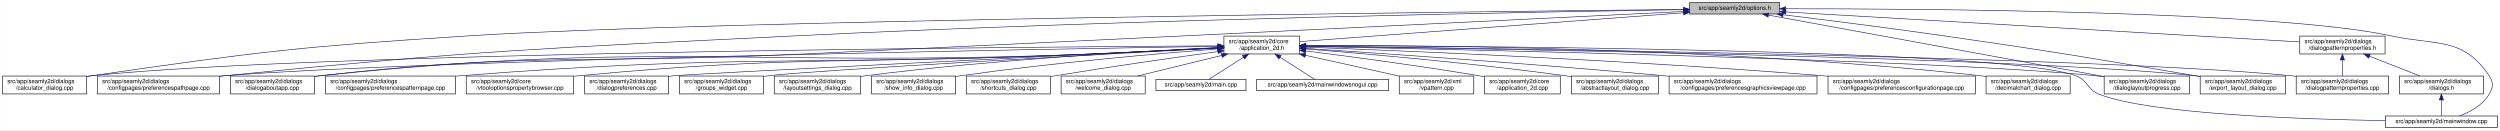
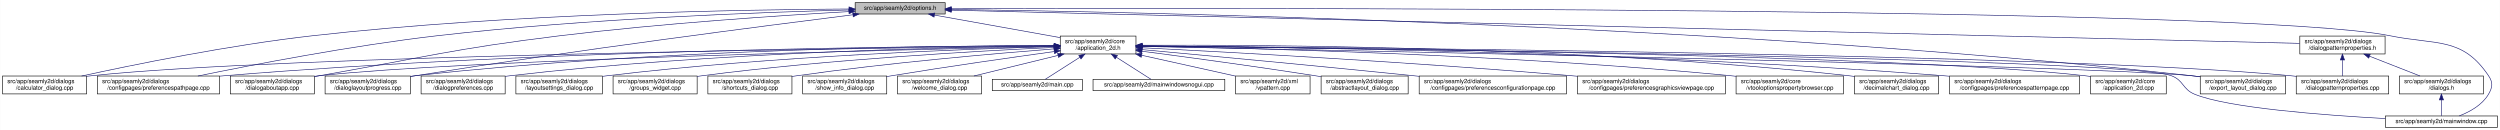
- <svg xmlns="http://www.w3.org/2000/svg" xmlns:xlink="http://www.w3.org/1999/xlink" width="4192pt" height="218pt" viewBox="0.00 0.00 4191.50 218.00">
+ <svg xmlns="http://www.w3.org/2000/svg" xmlns:xlink="http://www.w3.org/1999/xlink" width="4193pt" height="218pt" viewBox="0.00 0.00 4192.50 218.00">
  <g id="graph0" class="graph" transform="scale(1 1) rotate(0) translate(4 214)">
-     <polygon fill="white" stroke="transparent" points="-4,4 -4,-214 4187.5,-214 4187.5,4 -4,4" />
+     <polygon fill="white" stroke="transparent" points="-4,4 -4,-214 4188.5,-214 4188.5,4 -4,4" />
    <g id="node1" class="node">
      <g id="a_node1">
        <a xlink:title=" ">
-           <polygon fill="#bfbfbf" stroke="black" points="2829,-190.5 2829,-209.5 2980,-209.5 2980,-190.5 2829,-190.5" />
-           <text text-anchor="middle" x="2904.5" y="-197.5" font-family="Helvetica,sans-Serif" font-size="10.00">src/app/seamly2d/options.h</text>
+           <polygon fill="#bfbfbf" stroke="black" points="1430,-190.5 1430,-209.5 1581,-209.5 1581,-190.5 1430,-190.5" />
+           <text text-anchor="middle" x="1505.5" y="-197.5" font-family="Helvetica,sans-Serif" font-size="10.00">src/app/seamly2d/options.h</text>
        </a>
      </g>
    </g>
    <g id="node2" class="node">
      <g id="a_node2">
        <a xlink:href="../../d7/d61/application__2d_8h.html" target="_top" xlink:title=" ">
-           <polygon fill="white" stroke="black" points="2048,-123.5 2048,-153.5 2175,-153.5 2175,-123.5 2048,-123.5" />
-           <text text-anchor="start" x="2056" y="-141.5" font-family="Helvetica,sans-Serif" font-size="10.00">src/app/seamly2d/core</text>
-           <text text-anchor="middle" x="2111.5" y="-130.5" font-family="Helvetica,sans-Serif" font-size="10.00">/application_2d.h</text>
+           <polygon fill="white" stroke="black" points="1774,-123.5 1774,-153.5 1901,-153.5 1901,-123.5 1774,-123.5" />
+           <text text-anchor="start" x="1782" y="-141.5" font-family="Helvetica,sans-Serif" font-size="10.00">src/app/seamly2d/core</text>
+           <text text-anchor="middle" x="1837.5" y="-130.5" font-family="Helvetica,sans-Serif" font-size="10.00">/application_2d.h</text>
        </a>
      </g>
    </g>
    <g id="edge1" class="edge">
-       <path fill="none" stroke="midnightblue" d="M2818.52,-192.55C2658.1,-180.51 2316.63,-154.89 2175.05,-144.27" />
-       <polygon fill="midnightblue" stroke="midnightblue" points="2818.59,-196.06 2828.82,-193.32 2819.11,-189.08 2818.59,-196.06" />
-     </g>
-     <g id="node5" class="node">
-       <g id="a_node5">
+       <path fill="none" stroke="midnightblue" d="M1562.93,-188.71C1621.72,-178.17 1712.85,-161.84 1773.81,-150.91" />
+       <polygon fill="midnightblue" stroke="midnightblue" points="1562.29,-185.27 1553.07,-190.48 1563.53,-192.16 1562.29,-185.27" />
+     </g>
+     <g id="node4" class="node">
+       <g id="a_node4">
        <a xlink:href="../../d7/dfa/calculator__dialog_8cpp.html" target="_top" xlink:title=" ">
          <polygon fill="white" stroke="black" points="0,-56.5 0,-86.5 141,-86.5 141,-56.5 0,-56.5" />
          <text text-anchor="start" x="8" y="-74.5" font-family="Helvetica,sans-Serif" font-size="10.00">src/app/seamly2d/dialogs</text>
          <text text-anchor="middle" x="70.5" y="-63.5" font-family="Helvetica,sans-Serif" font-size="10.00">/calculator_dialog.cpp</text>
        </a>
      </g>
    </g>
    <g id="edge25" class="edge">
-       <path fill="none" stroke="midnightblue" d="M2818.67,-198.14C2473.99,-194.56 1189.47,-179.71 783.5,-154 500.72,-136.09 429.94,-127.49 149.5,-87 146.74,-86.6 143.93,-86.18 141.09,-85.73" />
-       <polygon fill="midnightblue" stroke="midnightblue" points="2818.8,-201.65 2828.84,-198.25 2818.87,-194.65 2818.8,-201.65" />
-     </g>
-     <g id="node8" class="node">
-       <g id="a_node8">
+       <path fill="none" stroke="midnightblue" d="M1419.54,-198.93C1247.9,-197.94 850.74,-191.38 519.5,-154 380.16,-138.28 218.86,-105.33 132.58,-86.5" />
+       <polygon fill="midnightblue" stroke="midnightblue" points="1419.75,-202.43 1429.77,-198.98 1419.79,-195.43 1419.75,-202.43" />
+     </g>
+     <g id="node7" class="node">
+       <g id="a_node7">
        <a xlink:href="../../dc/d20/preferencespathpage_8cpp.html" target="_top" xlink:title=" ">
          <polygon fill="white" stroke="black" points="159,-56.5 159,-86.5 364,-86.5 364,-56.5 159,-56.5" />
          <text text-anchor="start" x="167" y="-74.5" font-family="Helvetica,sans-Serif" font-size="10.00">src/app/seamly2d/dialogs</text>
          <text text-anchor="middle" x="261.5" y="-63.5" font-family="Helvetica,sans-Serif" font-size="10.00">/configpages/preferencespathpage.cpp</text>
        </a>
      </g>
    </g>
    <g id="edge26" class="edge">
-       <path fill="none" stroke="midnightblue" d="M2818.47,-197.78C2581.36,-194.16 1898.49,-181.9 1331.5,-154 904.76,-133 797.63,-129.58 372.5,-87 369.79,-86.73 367.05,-86.44 364.28,-86.15" />
-       <polygon fill="midnightblue" stroke="midnightblue" points="2818.69,-201.29 2828.74,-197.94 2818.8,-194.29 2818.69,-201.29" />
+       <path fill="none" stroke="midnightblue" d="M1419.91,-197.26C1276.49,-193.62 978.7,-182.98 728.5,-154 584.61,-137.33 417.84,-105.06 327.66,-86.52" />
+       <polygon fill="midnightblue" stroke="midnightblue" points="1419.89,-200.76 1429.97,-197.51 1420.06,-193.76 1419.89,-200.76" />
    </g>
    <g id="node12" class="node">
      <g id="a_node12">
        <a xlink:href="../../dd/d64/dialogaboutapp_8cpp.html" target="_top" xlink:title=" ">
          <polygon fill="white" stroke="black" points="382,-56.5 382,-86.5 523,-86.5 523,-56.5 382,-56.5" />
          <text text-anchor="start" x="390" y="-74.5" font-family="Helvetica,sans-Serif" font-size="10.00">src/app/seamly2d/dialogs</text>
          <text text-anchor="middle" x="452.5" y="-63.5" font-family="Helvetica,sans-Serif" font-size="10.00">/dialogaboutapp.cpp</text>
        </a>
      </g>
    </g>
    <g id="edge27" class="edge">
-       <path fill="none" stroke="midnightblue" d="M2818.52,-194.75C2581.55,-183.05 1898.99,-149.49 1331.5,-123 976.42,-106.42 885.74,-126.79 532.5,-87 529.41,-86.65 526.27,-86.26 523.09,-85.83" />
-       <polygon fill="midnightblue" stroke="midnightblue" points="2818.63,-198.26 2828.79,-195.25 2818.97,-191.27 2818.63,-198.26" />
-     </g>
-     <g id="node15" class="node">
-       <g id="a_node15">
+       <path fill="none" stroke="midnightblue" d="M1419.33,-194.53C1307.34,-188.18 1105.83,-174.95 934.5,-154 754.27,-131.96 710.36,-118.28 531.5,-87 528.75,-86.52 525.95,-86.03 523.12,-85.52" />
+       <polygon fill="midnightblue" stroke="midnightblue" points="1419.37,-198.03 1429.55,-195.1 1419.77,-191.04 1419.37,-198.03" />
+     </g>
+     <g id="node13" class="node">
+       <g id="a_node13">
        <a xlink:href="../../d6/d89/dialoglayoutprogress_8cpp.html" target="_top" xlink:title=" ">
-           <polygon fill="white" stroke="black" points="3524,-56.5 3524,-86.5 3667,-86.5 3667,-56.5 3524,-56.5" />
-           <text text-anchor="start" x="3532" y="-74.5" font-family="Helvetica,sans-Serif" font-size="10.00">src/app/seamly2d/dialogs</text>
-           <text text-anchor="middle" x="3595.5" y="-63.5" font-family="Helvetica,sans-Serif" font-size="10.00">/dialoglayoutprogress.cpp</text>
-         </a>
-       </g>
-     </g>
-     <g id="edge32" class="edge">
-       <path fill="none" stroke="midnightblue" d="M2961.32,-188.6C3086.54,-165.67 3386.05,-110.84 3523.87,-85.61" />
-       <polygon fill="midnightblue" stroke="midnightblue" points="2960.39,-185.21 2951.18,-190.45 2961.65,-192.1 2960.39,-185.21" />
+           <polygon fill="white" stroke="black" points="541,-56.5 541,-86.5 684,-86.5 684,-56.5 541,-56.5" />
+           <text text-anchor="start" x="549" y="-74.5" font-family="Helvetica,sans-Serif" font-size="10.00">src/app/seamly2d/dialogs</text>
+           <text text-anchor="middle" x="612.5" y="-63.5" font-family="Helvetica,sans-Serif" font-size="10.00">/dialoglayoutprogress.cpp</text>
+         </a>
+       </g>
+     </g>
+     <g id="edge28" class="edge">
+       <path fill="none" stroke="midnightblue" d="M1426.11,-189.2C1280.44,-170.96 960.78,-129.77 692.5,-87 689.71,-86.56 686.87,-86.09 684,-85.62" />
+       <polygon fill="midnightblue" stroke="midnightblue" points="1425.93,-192.7 1436.29,-190.47 1426.8,-185.76 1425.93,-192.7" />
    </g>
    <g id="node16" class="node">
      <g id="a_node16">
        <a xlink:href="../../dd/d54/export__layout__dialog_8cpp.html" target="_top" xlink:title=" ">
-           <polygon fill="white" stroke="black" points="3685,-56.5 3685,-86.5 3828,-86.5 3828,-56.5 3685,-56.5" />
-           <text text-anchor="start" x="3693" y="-74.5" font-family="Helvetica,sans-Serif" font-size="10.00">src/app/seamly2d/dialogs</text>
-           <text text-anchor="middle" x="3756.5" y="-63.5" font-family="Helvetica,sans-Serif" font-size="10.00">/export_layout_dialog.cpp</text>
+           <polygon fill="white" stroke="black" points="3686,-56.5 3686,-86.5 3829,-86.5 3829,-56.5 3686,-56.5" />
+           <text text-anchor="start" x="3694" y="-74.5" font-family="Helvetica,sans-Serif" font-size="10.00">src/app/seamly2d/dialogs</text>
+           <text text-anchor="middle" x="3757.5" y="-63.5" font-family="Helvetica,sans-Serif" font-size="10.00">/export_layout_dialog.cpp</text>
        </a>
      </g>
    </g>
    <g id="edge33" class="edge">
-       <path fill="none" stroke="midnightblue" d="M2985.86,-189.23C3056.85,-180.54 3162.6,-167.2 3254.5,-154 3442.48,-127 3489.28,-118.82 3676.5,-87 3679.28,-86.53 3682.12,-86.04 3684.98,-85.54" />
-       <polygon fill="midnightblue" stroke="midnightblue" points="2985.14,-185.79 2975.64,-190.48 2985.99,-192.74 2985.14,-185.79" />
+       <path fill="none" stroke="midnightblue" d="M1591.14,-198.12C1883.04,-194.35 2865.56,-175.48 3671.5,-87 3676.17,-86.49 3680.96,-85.89 3685.79,-85.23" />
+       <polygon fill="midnightblue" stroke="midnightblue" points="1591,-194.62 1581.05,-198.24 1591.09,-201.62 1591,-194.62" />
    </g>
    <g id="node25" class="node">
      <g id="a_node25">
        <a xlink:href="../../d8/dd9/mainwindow_8cpp.html" target="_top" xlink:title=" ">
-           <polygon fill="white" stroke="black" points="3995.5,-0.5 3995.5,-19.5 4183.5,-19.5 4183.5,-0.5 3995.5,-0.5" />
-           <text text-anchor="middle" x="4089.5" y="-7.5" font-family="Helvetica,sans-Serif" font-size="10.00">src/app/seamly2d/mainwindow.cpp</text>
+           <polygon fill="white" stroke="black" points="3996.5,-0.5 3996.5,-19.5 4184.5,-19.5 4184.5,-0.5 3996.5,-0.5" />
+           <text text-anchor="middle" x="4090.5" y="-7.5" font-family="Helvetica,sans-Serif" font-size="10.00">src/app/seamly2d/mainwindow.cpp</text>
        </a>
      </g>
    </g>
    <g id="edge34" class="edge">
-       <path fill="none" stroke="midnightblue" d="M2990.1,-199.29C3213.74,-199.44 3811.56,-195.79 4004.5,-154 4081.85,-137.25 4125.3,-152.66 4169.5,-87 4177.19,-75.57 4176.46,-67.89 4169.5,-56 4158.8,-37.71 4137.63,-26.27 4119.75,-19.51" />
-       <polygon fill="midnightblue" stroke="midnightblue" points="2990.06,-195.79 2980.05,-199.28 2990.05,-202.79 2990.06,-195.79" />
+       <path fill="none" stroke="midnightblue" d="M1591.28,-199.32C2002.78,-200.59 3764.46,-203.12 4004.5,-154 4082.04,-138.13 4125.3,-152.66 4169.5,-87 4177.19,-75.57 4176.42,-67.91 4169.5,-56 4158.95,-37.85 4138.04,-26.41 4120.38,-19.61" />
+       <polygon fill="midnightblue" stroke="midnightblue" points="1591.25,-195.82 1581.24,-199.29 1591.22,-202.82 1591.25,-195.82" />
    </g>
    <g id="node26" class="node">
      <g id="a_node26">
        <a xlink:href="../../d5/d4e/dialogpatternproperties_8h.html" target="_top" xlink:title=" ">
-           <polygon fill="white" stroke="black" points="3852,-123.5 3852,-153.5 3995,-153.5 3995,-123.5 3852,-123.5" />
-           <text text-anchor="start" x="3860" y="-141.5" font-family="Helvetica,sans-Serif" font-size="10.00">src/app/seamly2d/dialogs</text>
-           <text text-anchor="middle" x="3923.5" y="-130.5" font-family="Helvetica,sans-Serif" font-size="10.00">/dialogpatternproperties.h</text>
-         </a>
-       </g>
-     </g>
-     <g id="edge28" class="edge">
-       <path fill="none" stroke="midnightblue" d="M2990.27,-193.99C3187.25,-182.49 3669.04,-154.36 3851.7,-143.69" />
-       <polygon fill="midnightblue" stroke="midnightblue" points="2990.04,-190.5 2980.26,-194.58 2990.45,-197.49 2990.04,-190.5" />
+           <polygon fill="white" stroke="black" points="3853,-123.5 3853,-153.5 3996,-153.5 3996,-123.5 3853,-123.5" />
+           <text text-anchor="start" x="3861" y="-141.5" font-family="Helvetica,sans-Serif" font-size="10.00">src/app/seamly2d/dialogs</text>
+           <text text-anchor="middle" x="3924.5" y="-130.5" font-family="Helvetica,sans-Serif" font-size="10.00">/dialogpatternproperties.h</text>
+         </a>
+       </g>
+     </g>
+     <g id="edge29" class="edge">
+       <path fill="none" stroke="midnightblue" d="M1591.33,-196.89C1971.75,-187.53 3502.31,-149.88 3852.76,-141.26" />
+       <polygon fill="midnightblue" stroke="midnightblue" points="1591.13,-193.39 1581.22,-197.14 1591.3,-200.39 1591.13,-193.39" />
    </g>
    <g id="node3" class="node">
      <g id="a_node3">
-         <a xlink:href="../../df/d3e/application__2d_8cpp.html" target="_top" xlink:title=" ">
-           <polygon fill="white" stroke="black" points="2485,-56.5 2485,-86.5 2612,-86.5 2612,-56.5 2485,-56.5" />
-           <text text-anchor="start" x="2493" y="-74.5" font-family="Helvetica,sans-Serif" font-size="10.00">src/app/seamly2d/core</text>
-           <text text-anchor="middle" x="2548.5" y="-63.5" font-family="Helvetica,sans-Serif" font-size="10.00">/application_2d.cpp</text>
+         <a xlink:href="../../dd/db4/abstractlayout__dialog_8cpp.html" target="_top" xlink:title=" ">
+           <polygon fill="white" stroke="black" points="2211.5,-56.5 2211.5,-86.5 2357.5,-86.5 2357.5,-56.5 2211.5,-56.5" />
+           <text text-anchor="start" x="2219.5" y="-74.5" font-family="Helvetica,sans-Serif" font-size="10.00">src/app/seamly2d/dialogs</text>
+           <text text-anchor="middle" x="2284.5" y="-63.5" font-family="Helvetica,sans-Serif" font-size="10.00">/abstractlayout_dialog.cpp</text>
        </a>
      </g>
    </g>
    <g id="edge2" class="edge">
-       <path fill="none" stroke="midnightblue" d="M2185.23,-128.55C2258.9,-119.31 2375.31,-103.89 2475.5,-87 2478.56,-86.48 2481.68,-85.94 2484.84,-85.37" />
-       <polygon fill="midnightblue" stroke="midnightblue" points="2184.61,-125.1 2175.13,-129.81 2185.48,-132.05 2184.61,-125.1" />
-     </g>
-     <g id="node4" class="node">
-       <g id="a_node4">
-         <a xlink:href="../../dd/db4/abstractlayout__dialog_8cpp.html" target="_top" xlink:title=" ">
-           <polygon fill="white" stroke="black" points="2630.5,-56.5 2630.5,-86.5 2776.5,-86.5 2776.5,-56.5 2630.5,-56.5" />
-           <text text-anchor="start" x="2638.5" y="-74.5" font-family="Helvetica,sans-Serif" font-size="10.00">src/app/seamly2d/dialogs</text>
-           <text text-anchor="middle" x="2703.5" y="-63.5" font-family="Helvetica,sans-Serif" font-size="10.00">/abstractlayout_dialog.cpp</text>
-         </a>
-       </g>
+       <path fill="none" stroke="midnightblue" d="M1911.15,-128.05C1984.76,-118.43 2101.12,-102.73 2201.5,-87 2204.68,-86.5 2207.93,-85.98 2211.2,-85.45" />
+       <polygon fill="midnightblue" stroke="midnightblue" points="1910.52,-124.61 1901.05,-129.37 1911.42,-131.55 1910.52,-124.61" />
    </g>
    <g id="edge3" class="edge">
-       <path fill="none" stroke="midnightblue" d="M2185.38,-131.9C2284.6,-123.98 2466.27,-108.09 2620.5,-87 2623.69,-86.56 2626.94,-86.1 2630.23,-85.6" />
-       <polygon fill="midnightblue" stroke="midnightblue" points="2184.85,-128.43 2175.16,-132.71 2185.41,-135.41 2184.85,-128.43" />
+       <path fill="none" stroke="midnightblue" d="M1763.52,-136.78C1480.92,-133.8 469.35,-120.94 149.5,-87 146.73,-86.71 143.9,-86.37 141.06,-86" />
+       <polygon fill="midnightblue" stroke="midnightblue" points="1763.63,-140.28 1773.66,-136.89 1763.7,-133.28 1763.63,-140.28" />
+     </g>
+     <g id="node5" class="node">
+       <g id="a_node5">
+         <a xlink:href="../../d2/d2d/preferencesconfigurationpage_8cpp.html" target="_top" xlink:title=" ">
+           <polygon fill="white" stroke="black" points="2376,-56.5 2376,-86.5 2623,-86.5 2623,-56.5 2376,-56.5" />
+           <text text-anchor="start" x="2384" y="-74.5" font-family="Helvetica,sans-Serif" font-size="10.00">src/app/seamly2d/dialogs</text>
+           <text text-anchor="middle" x="2499.5" y="-63.5" font-family="Helvetica,sans-Serif" font-size="10.00">/configpages/preferencesconfigurationpage.cpp</text>
+         </a>
+       </g>
    </g>
    <g id="edge4" class="edge">
-       <path fill="none" stroke="midnightblue" d="M2037.73,-137.14C1727.32,-135.39 526.07,-126.16 149.5,-87 146.73,-86.71 143.9,-86.38 141.06,-86.01" />
-       <polygon fill="midnightblue" stroke="midnightblue" points="2037.94,-140.64 2047.95,-137.2 2037.97,-133.64 2037.94,-140.64" />
+       <path fill="none" stroke="midnightblue" d="M1911.26,-130.77C2013.52,-121.38 2204.12,-103.6 2366.5,-87 2369.62,-86.68 2372.78,-86.36 2375.97,-86.02" />
+       <polygon fill="midnightblue" stroke="midnightblue" points="1910.68,-127.31 1901.04,-131.71 1911.32,-134.28 1910.68,-127.31" />
    </g>
    <g id="node6" class="node">
      <g id="a_node6">
        <a xlink:href="../../d9/d70/preferencesgraphicsviewpage_8cpp.html" target="_top" xlink:title=" ">
-           <polygon fill="white" stroke="black" points="2794.5,-56.5 2794.5,-86.5 3042.5,-86.5 3042.5,-56.5 2794.5,-56.5" />
-           <text text-anchor="start" x="2802.5" y="-74.5" font-family="Helvetica,sans-Serif" font-size="10.00">src/app/seamly2d/dialogs</text>
-           <text text-anchor="middle" x="2918.5" y="-63.5" font-family="Helvetica,sans-Serif" font-size="10.00">/configpages/preferencesgraphicsviewpage.cpp</text>
+           <polygon fill="white" stroke="black" points="2641.5,-56.5 2641.5,-86.5 2889.5,-86.5 2889.5,-56.5 2641.5,-56.5" />
+           <text text-anchor="start" x="2649.5" y="-74.5" font-family="Helvetica,sans-Serif" font-size="10.00">src/app/seamly2d/dialogs</text>
+           <text text-anchor="middle" x="2765.5" y="-63.5" font-family="Helvetica,sans-Serif" font-size="10.00">/configpages/preferencesgraphicsviewpage.cpp</text>
        </a>
      </g>
    </g>
    <g id="edge5" class="edge">
-       <path fill="none" stroke="midnightblue" d="M2185.36,-132.79C2309.44,-124.68 2567.57,-107.04 2785.5,-87 2788.39,-86.73 2791.32,-86.46 2794.27,-86.18" />
-       <polygon fill="midnightblue" stroke="midnightblue" points="2184.97,-129.3 2175.21,-133.45 2185.42,-136.29 2184.97,-129.3" />
-     </g>
-     <g id="node7" class="node">
-       <g id="a_node7">
-         <a xlink:href="../../d2/d2d/preferencesconfigurationpage_8cpp.html" target="_top" xlink:title=" ">
-           <polygon fill="white" stroke="black" points="3061,-56.5 3061,-86.5 3308,-86.5 3308,-56.5 3061,-56.5" />
-           <text text-anchor="start" x="3069" y="-74.5" font-family="Helvetica,sans-Serif" font-size="10.00">src/app/seamly2d/dialogs</text>
-           <text text-anchor="middle" x="3184.5" y="-63.5" font-family="Helvetica,sans-Serif" font-size="10.00">/configpages/preferencesconfigurationpage.cpp</text>
-         </a>
-       </g>
+       <path fill="none" stroke="midnightblue" d="M1911.33,-133.9C2051.74,-126.81 2366.84,-109.72 2631.5,-87 2634.76,-86.72 2638.07,-86.43 2641.41,-86.12" />
+       <polygon fill="midnightblue" stroke="midnightblue" points="1910.94,-130.41 1901.12,-134.41 1911.29,-137.4 1910.94,-130.41" />
    </g>
    <g id="edge6" class="edge">
-       <path fill="none" stroke="midnightblue" d="M2185.24,-134.92C2343.89,-129.06 2729.33,-113.2 3051.5,-87 3054.63,-86.75 3057.79,-86.48 3060.98,-86.2" />
-       <polygon fill="midnightblue" stroke="midnightblue" points="2184.99,-131.42 2175.13,-135.29 2185.25,-138.42 2184.99,-131.42" />
+       <path fill="none" stroke="midnightblue" d="M1763.62,-137.44C1548.59,-136.74 904.66,-130.83 372.5,-87 369.79,-86.78 367.04,-86.53 364.27,-86.28" />
+       <polygon fill="midnightblue" stroke="midnightblue" points="1763.82,-140.94 1773.83,-137.47 1763.84,-133.94 1763.82,-140.94" />
+     </g>
+     <g id="node8" class="node">
+       <g id="a_node8">
+         <a xlink:href="../../d2/d00/vtooloptionspropertybrowser_8cpp.html" target="_top" xlink:title=" ">
+           <polygon fill="white" stroke="black" points="2907.5,-56.5 2907.5,-86.5 3087.5,-86.5 3087.5,-56.5 2907.5,-56.5" />
+           <text text-anchor="start" x="2915.5" y="-74.5" font-family="Helvetica,sans-Serif" font-size="10.00">src/app/seamly2d/core</text>
+           <text text-anchor="middle" x="2997.5" y="-63.5" font-family="Helvetica,sans-Serif" font-size="10.00">/vtooloptionspropertybrowser.cpp</text>
+         </a>
+       </g>
    </g>
    <g id="edge7" class="edge">
-       <path fill="none" stroke="midnightblue" d="M2037.29,-136.34C1749.06,-131.7 703.55,-113.36 372.5,-87 369.79,-86.78 367.04,-86.55 364.27,-86.3" />
-       <polygon fill="midnightblue" stroke="midnightblue" points="2037.57,-139.85 2047.62,-136.51 2037.68,-132.85 2037.57,-139.85" />
+       <path fill="none" stroke="midnightblue" d="M1911.29,-136.47C2084.19,-133.52 2528.85,-122.78 2898.5,-87 2901.44,-86.72 2904.42,-86.4 2907.44,-86.07" />
+       <polygon fill="midnightblue" stroke="midnightblue" points="1910.98,-132.98 1901.04,-136.64 1911.1,-139.97 1910.98,-132.98" />
    </g>
    <g id="node9" class="node">
      <g id="a_node9">
        <a xlink:href="../../dd/dc2/decimalchart__dialog_8cpp.html" target="_top" xlink:title=" ">
-           <polygon fill="white" stroke="black" points="3326,-56.5 3326,-86.5 3467,-86.5 3467,-56.5 3326,-56.5" />
-           <text text-anchor="start" x="3334" y="-74.5" font-family="Helvetica,sans-Serif" font-size="10.00">src/app/seamly2d/dialogs</text>
-           <text text-anchor="middle" x="3396.5" y="-63.5" font-family="Helvetica,sans-Serif" font-size="10.00">/decimalchart_dialog.cpp</text>
+           <polygon fill="white" stroke="black" points="3106,-56.5 3106,-86.5 3247,-86.5 3247,-56.5 3106,-56.5" />
+           <text text-anchor="start" x="3114" y="-74.5" font-family="Helvetica,sans-Serif" font-size="10.00">src/app/seamly2d/dialogs</text>
+           <text text-anchor="middle" x="3176.5" y="-63.5" font-family="Helvetica,sans-Serif" font-size="10.00">/decimalchart_dialog.cpp</text>
        </a>
      </g>
    </g>
    <g id="edge8" class="edge">
-       <path fill="none" stroke="midnightblue" d="M2185.18,-137.93C2373.92,-138.26 2889.93,-134.37 3316.5,-87 3319.59,-86.66 3322.73,-86.27 3325.91,-85.84" />
-       <polygon fill="midnightblue" stroke="midnightblue" points="2185.11,-134.43 2175.1,-137.9 2185.09,-141.43 2185.11,-134.43" />
+       <path fill="none" stroke="midnightblue" d="M1911.38,-138.12C2105.97,-138.97 2648.44,-136.35 3096.5,-87 3099.59,-86.66 3102.73,-86.27 3105.91,-85.85" />
+       <polygon fill="midnightblue" stroke="midnightblue" points="1911.29,-134.62 1901.27,-138.07 1911.26,-141.62 1911.29,-134.62" />
    </g>
    <g id="node10" class="node">
      <g id="a_node10">
        <a xlink:href="../../dc/d63/preferencespatternpage_8cpp.html" target="_top" xlink:title=" ">
-           <polygon fill="white" stroke="black" points="541.5,-56.5 541.5,-86.5 759.5,-86.5 759.5,-56.5 541.5,-56.5" />
-           <text text-anchor="start" x="549.5" y="-74.5" font-family="Helvetica,sans-Serif" font-size="10.00">src/app/seamly2d/dialogs</text>
-           <text text-anchor="middle" x="650.5" y="-63.5" font-family="Helvetica,sans-Serif" font-size="10.00">/configpages/preferencespatternpage.cpp</text>
+           <polygon fill="white" stroke="black" points="3265.5,-56.5 3265.5,-86.5 3483.5,-86.5 3483.5,-56.5 3265.5,-56.5" />
+           <text text-anchor="start" x="3273.5" y="-74.5" font-family="Helvetica,sans-Serif" font-size="10.00">src/app/seamly2d/dialogs</text>
+           <text text-anchor="middle" x="3374.5" y="-63.5" font-family="Helvetica,sans-Serif" font-size="10.00">/configpages/preferencespatternpage.cpp</text>
        </a>
      </g>
    </g>
    <g id="edge9" class="edge">
-       <path fill="none" stroke="midnightblue" d="M2037.72,-133.63C1977.21,-130.53 1889.32,-126.19 1812.5,-123 1348.62,-103.76 1231.35,-123.35 768.5,-87 765.62,-86.77 762.7,-86.53 759.76,-86.27" />
-       <polygon fill="midnightblue" stroke="midnightblue" points="2037.77,-137.14 2047.93,-134.16 2038.13,-130.15 2037.77,-137.14" />
+       <path fill="none" stroke="midnightblue" d="M1911.52,-137.1C2122.08,-135.47 2742.31,-127.33 3255.5,-87 3258.72,-86.75 3261.98,-86.47 3265.27,-86.18" />
+       <polygon fill="midnightblue" stroke="midnightblue" points="1911.18,-133.6 1901.21,-137.17 1911.24,-140.6 1911.18,-133.6" />
    </g>
    <g id="node11" class="node">
      <g id="a_node11">
-         <a xlink:href="../../d2/d00/vtooloptionspropertybrowser_8cpp.html" target="_top" xlink:title=" ">
-           <polygon fill="white" stroke="black" points="777.5,-56.5 777.5,-86.5 957.5,-86.5 957.5,-56.5 777.5,-56.5" />
-           <text text-anchor="start" x="785.5" y="-74.5" font-family="Helvetica,sans-Serif" font-size="10.00">src/app/seamly2d/core</text>
-           <text text-anchor="middle" x="867.5" y="-63.5" font-family="Helvetica,sans-Serif" font-size="10.00">/vtooloptionspropertybrowser.cpp</text>
+         <a xlink:href="../../df/d3e/application__2d_8cpp.html" target="_top" xlink:title=" ">
+           <polygon fill="white" stroke="black" points="3502,-56.5 3502,-86.5 3629,-86.5 3629,-56.5 3502,-56.5" />
+           <text text-anchor="start" x="3510" y="-74.5" font-family="Helvetica,sans-Serif" font-size="10.00">src/app/seamly2d/core</text>
+           <text text-anchor="middle" x="3565.5" y="-63.5" font-family="Helvetica,sans-Serif" font-size="10.00">/application_2d.cpp</text>
        </a>
      </g>
    </g>
    <g id="edge10" class="edge">
-       <path fill="none" stroke="midnightblue" d="M2037.71,-133.8C1977.2,-130.79 1889.31,-126.5 1812.5,-123 1436.55,-105.89 1341.18,-122.32 966.5,-87 963.56,-86.72 960.57,-86.42 957.56,-86.09" />
-       <polygon fill="midnightblue" stroke="midnightblue" points="2037.77,-137.31 2047.93,-134.31 2038.11,-130.32 2037.77,-137.31" />
+       <path fill="none" stroke="midnightblue" d="M1911.46,-136.87C2190.53,-134.25 3179.69,-122.59 3492.5,-87 3495.58,-86.65 3498.73,-86.24 3501.9,-85.78" />
+       <polygon fill="midnightblue" stroke="midnightblue" points="1911.41,-133.37 1901.44,-136.96 1911.47,-140.37 1911.41,-133.37" />
    </g>
    <g id="edge11" class="edge">
-       <path fill="none" stroke="midnightblue" d="M2037.72,-133.5C1977.22,-130.33 1889.33,-125.94 1812.5,-123 1243.8,-101.22 1098.56,-145.92 532.5,-87 529.41,-86.68 526.26,-86.31 523.09,-85.89" />
-       <polygon fill="midnightblue" stroke="midnightblue" points="2037.77,-137.01 2047.94,-134.04 2038.14,-130.02 2037.77,-137.01" />
-     </g>
-     <g id="node13" class="node">
-       <g id="a_node13">
-         <a xlink:href="../../d5/d18/dialogpatternproperties_8cpp.html" target="_top" xlink:title=" ">
-           <polygon fill="white" stroke="black" points="3846,-56.5 3846,-86.5 4001,-86.5 4001,-56.5 3846,-56.5" />
-           <text text-anchor="start" x="3854" y="-74.5" font-family="Helvetica,sans-Serif" font-size="10.00">src/app/seamly2d/dialogs</text>
-           <text text-anchor="middle" x="3923.5" y="-63.5" font-family="Helvetica,sans-Serif" font-size="10.00">/dialogpatternproperties.cpp</text>
-         </a>
-       </g>
+       <path fill="none" stroke="midnightblue" d="M1763.29,-136.03C1523.78,-131.05 772.9,-113.68 531.5,-87 528.73,-86.69 525.91,-86.35 523.06,-85.97" />
+       <polygon fill="midnightblue" stroke="midnightblue" points="1763.56,-139.53 1773.63,-136.24 1763.7,-132.53 1763.56,-139.53" />
    </g>
    <g id="edge12" class="edge">
-       <path fill="none" stroke="midnightblue" d="M2185.67,-136.69C2472.55,-133.36 3509.65,-119.28 3837.5,-87 3840.21,-86.73 3842.97,-86.43 3845.75,-86.1" />
-       <polygon fill="midnightblue" stroke="midnightblue" points="2185.34,-133.2 2175.38,-136.81 2185.42,-140.2 2185.34,-133.2" />
+       <path fill="none" stroke="midnightblue" d="M1763.96,-137.69C1581.79,-137.43 1095.19,-132.16 692.5,-87 689.83,-86.7 687.12,-86.37 684.39,-86" />
+       <polygon fill="midnightblue" stroke="midnightblue" points="1763.96,-141.19 1773.96,-137.7 1763.97,-134.19 1763.96,-141.19" />
    </g>
    <g id="node14" class="node">
      <g id="a_node14">
+         <a xlink:href="../../d5/d18/dialogpatternproperties_8cpp.html" target="_top" xlink:title=" ">
+           <polygon fill="white" stroke="black" points="3847,-56.5 3847,-86.5 4002,-86.5 4002,-56.5 3847,-56.5" />
+           <text text-anchor="start" x="3855" y="-74.5" font-family="Helvetica,sans-Serif" font-size="10.00">src/app/seamly2d/dialogs</text>
+           <text text-anchor="middle" x="3924.5" y="-63.5" font-family="Helvetica,sans-Serif" font-size="10.00">/dialogpatternproperties.cpp</text>
+         </a>
+       </g>
+     </g>
+     <g id="edge13" class="edge">
+       <path fill="none" stroke="midnightblue" d="M1911.63,-137.02C2226.31,-134.76 3452.89,-123.72 3837.5,-87 3840.55,-86.71 3843.65,-86.37 3846.78,-86.01" />
+       <polygon fill="midnightblue" stroke="midnightblue" points="1911.24,-133.52 1901.27,-137.09 1911.29,-140.52 1911.24,-133.52" />
+     </g>
+     <g id="node15" class="node">
+       <g id="a_node15">
        <a xlink:href="../../d5/dc5/dialogpreferences_8cpp.html" target="_top" xlink:title=" ">
-           <polygon fill="white" stroke="black" points="976,-56.5 976,-86.5 1117,-86.5 1117,-56.5 976,-56.5" />
-           <text text-anchor="start" x="984" y="-74.5" font-family="Helvetica,sans-Serif" font-size="10.00">src/app/seamly2d/dialogs</text>
-           <text text-anchor="middle" x="1046.5" y="-63.5" font-family="Helvetica,sans-Serif" font-size="10.00">/dialogpreferences.cpp</text>
-         </a>
-       </g>
-     </g>
-     <g id="edge13" class="edge">
-       <path fill="none" stroke="midnightblue" d="M2037.68,-133.85C1812.47,-122.69 1148.11,-89.64 1125.5,-87 1122.73,-86.68 1119.91,-86.31 1117.07,-85.92" />
-       <polygon fill="midnightblue" stroke="midnightblue" points="2037.58,-137.35 2047.74,-134.35 2037.93,-130.36 2037.58,-137.35" />
+           <polygon fill="white" stroke="black" points="702,-56.5 702,-86.5 843,-86.5 843,-56.5 702,-56.5" />
+           <text text-anchor="start" x="710" y="-74.5" font-family="Helvetica,sans-Serif" font-size="10.00">src/app/seamly2d/dialogs</text>
+           <text text-anchor="middle" x="772.5" y="-63.5" font-family="Helvetica,sans-Serif" font-size="10.00">/dialogpreferences.cpp</text>
+         </a>
+       </g>
    </g>
    <g id="edge14" class="edge">
-       <path fill="none" stroke="midnightblue" d="M2185.38,-136.11C2435.45,-131.2 3249,-113.55 3509.5,-87 3514.17,-86.52 3518.97,-85.95 3523.8,-85.31" />
-       <polygon fill="midnightblue" stroke="midnightblue" points="2185.23,-132.61 2175.3,-136.31 2185.37,-139.61 2185.23,-132.61" />
+       <path fill="none" stroke="midnightblue" d="M1763.33,-137C1598.7,-135.16 1190.51,-126.62 851.5,-87 848.73,-86.68 845.91,-86.31 843.07,-85.92" />
+       <polygon fill="midnightblue" stroke="midnightblue" points="1763.78,-140.5 1773.82,-137.11 1763.85,-133.5 1763.78,-140.5" />
    </g>
    <g id="edge15" class="edge">
-       <path fill="none" stroke="midnightblue" d="M2185.43,-136.56C2454.6,-132.9 3381.92,-118.28 3676.5,-87 3679.17,-86.72 3681.88,-86.4 3684.61,-86.04" />
-       <polygon fill="midnightblue" stroke="midnightblue" points="2185.33,-133.06 2175.37,-136.69 2185.42,-140.06 2185.33,-133.06" />
+       <path fill="none" stroke="midnightblue" d="M1911.12,-136.08C2231.31,-129.83 3494.55,-104.27 3671.5,-87 3676.17,-86.54 3680.97,-85.99 3685.8,-85.36" />
+       <polygon fill="midnightblue" stroke="midnightblue" points="1910.96,-132.58 1901.03,-136.28 1911.09,-139.58 1910.96,-132.58" />
    </g>
    <g id="node17" class="node">
      <g id="a_node17">
-         <a xlink:href="../../db/d5c/groups__widget_8cpp.html" target="_top" xlink:title=" ">
-           <polygon fill="white" stroke="black" points="1135,-56.5 1135,-86.5 1276,-86.5 1276,-56.5 1135,-56.5" />
-           <text text-anchor="start" x="1143" y="-74.5" font-family="Helvetica,sans-Serif" font-size="10.00">src/app/seamly2d/dialogs</text>
-           <text text-anchor="middle" x="1205.5" y="-63.5" font-family="Helvetica,sans-Serif" font-size="10.00">/groups_widget.cpp</text>
+         <a xlink:href="../../d0/dfa/layoutsettings__dialog_8cpp.html" target="_top" xlink:title=" ">
+           <polygon fill="white" stroke="black" points="861,-56.5 861,-86.5 1006,-86.5 1006,-56.5 861,-56.5" />
+           <text text-anchor="start" x="869" y="-74.5" font-family="Helvetica,sans-Serif" font-size="10.00">src/app/seamly2d/dialogs</text>
+           <text text-anchor="middle" x="933.5" y="-63.5" font-family="Helvetica,sans-Serif" font-size="10.00">/layoutsettings_dialog.cpp</text>
        </a>
      </g>
    </g>
    <g id="edge16" class="edge">
-       <path fill="none" stroke="midnightblue" d="M2037.83,-133.51C1849.12,-123.22 1358.07,-95.96 1284.5,-87 1281.73,-86.66 1278.91,-86.29 1276.07,-85.89" />
-       <polygon fill="midnightblue" stroke="midnightblue" points="2037.75,-137.01 2047.93,-134.06 2038.13,-130.02 2037.75,-137.01" />
+       <path fill="none" stroke="midnightblue" d="M1763.7,-135.84C1619.34,-131.95 1289.68,-119.96 1014.5,-87 1011.8,-86.68 1009.06,-86.32 1006.3,-85.94" />
+       <polygon fill="midnightblue" stroke="midnightblue" points="1763.68,-139.34 1773.77,-136.1 1763.87,-132.34 1763.68,-139.34" />
    </g>
    <g id="node18" class="node">
      <g id="a_node18">
-         <a xlink:href="../../d0/dfa/layoutsettings__dialog_8cpp.html" target="_top" xlink:title=" ">
-           <polygon fill="white" stroke="black" points="1294,-56.5 1294,-86.5 1439,-86.5 1439,-56.5 1294,-56.5" />
-           <text text-anchor="start" x="1302" y="-74.5" font-family="Helvetica,sans-Serif" font-size="10.00">src/app/seamly2d/dialogs</text>
-           <text text-anchor="middle" x="1366.5" y="-63.5" font-family="Helvetica,sans-Serif" font-size="10.00">/layoutsettings_dialog.cpp</text>
+         <a xlink:href="../../db/d5c/groups__widget_8cpp.html" target="_top" xlink:title=" ">
+           <polygon fill="white" stroke="black" points="1024,-56.5 1024,-86.5 1165,-86.5 1165,-56.5 1024,-56.5" />
+           <text text-anchor="start" x="1032" y="-74.5" font-family="Helvetica,sans-Serif" font-size="10.00">src/app/seamly2d/dialogs</text>
+           <text text-anchor="middle" x="1094.5" y="-63.5" font-family="Helvetica,sans-Serif" font-size="10.00">/groups_widget.cpp</text>
        </a>
      </g>
    </g>
    <g id="edge17" class="edge">
-       <path fill="none" stroke="midnightblue" d="M2037.6,-134.33C1914.73,-128.5 1660.84,-114.14 1447.5,-87 1444.81,-86.66 1442.07,-86.29 1439.3,-85.89" />
-       <polygon fill="midnightblue" stroke="midnightblue" points="2037.5,-137.82 2047.65,-134.8 2037.82,-130.83 2037.5,-137.82" />
+       <path fill="none" stroke="midnightblue" d="M1763.59,-134.43C1640.7,-128.76 1386.78,-114.61 1173.5,-87 1170.73,-86.64 1167.92,-86.25 1165.08,-85.84" />
+       <polygon fill="midnightblue" stroke="midnightblue" points="1763.49,-137.93 1773.64,-134.89 1763.81,-130.94 1763.49,-137.93" />
    </g>
    <g id="node19" class="node">
      <g id="a_node19">
-         <a xlink:href="../../d2/df4/show__info__dialog_8cpp.html" target="_top" xlink:title=" ">
-           <polygon fill="white" stroke="black" points="1457,-56.5 1457,-86.5 1598,-86.5 1598,-56.5 1457,-56.5" />
-           <text text-anchor="start" x="1465" y="-74.5" font-family="Helvetica,sans-Serif" font-size="10.00">src/app/seamly2d/dialogs</text>
-           <text text-anchor="middle" x="1527.5" y="-63.5" font-family="Helvetica,sans-Serif" font-size="10.00">/show_info_dialog.cpp</text>
+         <a xlink:href="../../dd/d84/shortcuts__dialog_8cpp.html" target="_top" xlink:title=" ">
+           <polygon fill="white" stroke="black" points="1183,-56.5 1183,-86.5 1324,-86.5 1324,-56.5 1183,-56.5" />
+           <text text-anchor="start" x="1191" y="-74.5" font-family="Helvetica,sans-Serif" font-size="10.00">src/app/seamly2d/dialogs</text>
+           <text text-anchor="middle" x="1253.5" y="-63.5" font-family="Helvetica,sans-Serif" font-size="10.00">/shortcuts_dialog.cpp</text>
        </a>
      </g>
    </g>
    <g id="edge18" class="edge">
-       <path fill="none" stroke="midnightblue" d="M2037.77,-132.03C1939.21,-124.28 1759.22,-108.61 1606.5,-87 1603.74,-86.61 1600.93,-86.19 1598.09,-85.75" />
-       <polygon fill="midnightblue" stroke="midnightblue" points="2037.68,-135.53 2047.92,-132.82 2038.22,-128.55 2037.68,-135.53" />
+       <path fill="none" stroke="midnightblue" d="M1763.77,-132.03C1665.21,-124.28 1485.22,-108.61 1332.5,-87 1329.74,-86.61 1326.93,-86.19 1324.09,-85.75" />
+       <polygon fill="midnightblue" stroke="midnightblue" points="1763.68,-135.53 1773.92,-132.82 1764.22,-128.55 1763.68,-135.53" />
    </g>
    <g id="node20" class="node">
      <g id="a_node20">
-         <a xlink:href="../../dd/d84/shortcuts__dialog_8cpp.html" target="_top" xlink:title=" ">
-           <polygon fill="white" stroke="black" points="1616,-56.5 1616,-86.5 1757,-86.5 1757,-56.5 1616,-56.5" />
-           <text text-anchor="start" x="1624" y="-74.5" font-family="Helvetica,sans-Serif" font-size="10.00">src/app/seamly2d/dialogs</text>
-           <text text-anchor="middle" x="1686.5" y="-63.5" font-family="Helvetica,sans-Serif" font-size="10.00">/shortcuts_dialog.cpp</text>
+         <a xlink:href="../../d2/df4/show__info__dialog_8cpp.html" target="_top" xlink:title=" ">
+           <polygon fill="white" stroke="black" points="1342,-56.5 1342,-86.5 1483,-86.5 1483,-56.5 1342,-56.5" />
+           <text text-anchor="start" x="1350" y="-74.5" font-family="Helvetica,sans-Serif" font-size="10.00">src/app/seamly2d/dialogs</text>
+           <text text-anchor="middle" x="1412.5" y="-63.5" font-family="Helvetica,sans-Serif" font-size="10.00">/show_info_dialog.cpp</text>
        </a>
      </g>
    </g>
    <g id="edge19" class="edge">
-       <path fill="none" stroke="midnightblue" d="M2037.88,-127.55C1967.75,-117.88 1859.27,-102.44 1765.5,-87 1762.75,-86.55 1759.94,-86.08 1757.11,-85.59" />
-       <polygon fill="midnightblue" stroke="midnightblue" points="2037.56,-131.04 2047.94,-128.93 2038.51,-124.1 2037.56,-131.04" />
+       <path fill="none" stroke="midnightblue" d="M1763.88,-127.55C1693.75,-117.88 1585.27,-102.44 1491.5,-87 1488.75,-86.55 1485.94,-86.08 1483.11,-85.59" />
+       <polygon fill="midnightblue" stroke="midnightblue" points="1763.56,-131.04 1773.94,-128.93 1764.51,-124.1 1763.56,-131.04" />
    </g>
    <g id="node21" class="node">
      <g id="a_node21">
        <a xlink:href="../../df/d69/welcome__dialog_8cpp.html" target="_top" xlink:title=" ">
-           <polygon fill="white" stroke="black" points="1775,-56.5 1775,-86.5 1916,-86.5 1916,-56.5 1775,-56.5" />
-           <text text-anchor="start" x="1783" y="-74.5" font-family="Helvetica,sans-Serif" font-size="10.00">src/app/seamly2d/dialogs</text>
-           <text text-anchor="middle" x="1845.5" y="-63.5" font-family="Helvetica,sans-Serif" font-size="10.00">/welcome_dialog.cpp</text>
+           <polygon fill="white" stroke="black" points="1501,-56.5 1501,-86.5 1642,-86.5 1642,-56.5 1501,-56.5" />
+           <text text-anchor="start" x="1509" y="-74.5" font-family="Helvetica,sans-Serif" font-size="10.00">src/app/seamly2d/dialogs</text>
+           <text text-anchor="middle" x="1571.5" y="-63.5" font-family="Helvetica,sans-Serif" font-size="10.00">/welcome_dialog.cpp</text>
        </a>
      </g>
    </g>
    <g id="edge20" class="edge">
-       <path fill="none" stroke="midnightblue" d="M2044.19,-121.05C2000.7,-110.43 1944.7,-96.74 1903.25,-86.61" />
-       <polygon fill="midnightblue" stroke="midnightblue" points="2043.56,-124.5 2054.11,-123.48 2045.23,-117.7 2043.56,-124.5" />
+       <path fill="none" stroke="midnightblue" d="M1770.19,-121.05C1726.7,-110.43 1670.7,-96.74 1629.25,-86.61" />
+       <polygon fill="midnightblue" stroke="midnightblue" points="1769.56,-124.5 1780.11,-123.48 1771.23,-117.7 1769.56,-124.5" />
    </g>
    <g id="node22" class="node">
      <g id="a_node22">
        <a xlink:href="../../dc/d14/app_2seamly2d_2main_8cpp.html" target="_top" xlink:title=" ">
-           <polygon fill="white" stroke="black" points="1934,-62 1934,-81 2085,-81 2085,-62 1934,-62" />
-           <text text-anchor="middle" x="2009.5" y="-69" font-family="Helvetica,sans-Serif" font-size="10.00">src/app/seamly2d/main.cpp</text>
+           <polygon fill="white" stroke="black" points="1660,-62 1660,-81 1811,-81 1811,-62 1660,-62" />
+           <text text-anchor="middle" x="1735.5" y="-69" font-family="Helvetica,sans-Serif" font-size="10.00">src/app/seamly2d/main.cpp</text>
        </a>
      </g>
    </g>
    <g id="edge21" class="edge">
-       <path fill="none" stroke="midnightblue" d="M2080.86,-117.97C2061.52,-105.65 2037.5,-90.35 2022.85,-81.01" />
-       <polygon fill="midnightblue" stroke="midnightblue" points="2079.05,-120.97 2089.37,-123.4 2082.82,-115.07 2079.05,-120.97" />
+       <path fill="none" stroke="midnightblue" d="M1806.86,-117.97C1787.52,-105.65 1763.5,-90.35 1748.85,-81.01" />
+       <polygon fill="midnightblue" stroke="midnightblue" points="1805.05,-120.97 1815.37,-123.4 1808.82,-115.07 1805.05,-120.97" />
    </g>
    <g id="node23" class="node">
      <g id="a_node23">
        <a xlink:href="../../d8/de8/mainwindowsnogui_8cpp.html" target="_top" xlink:title=" ">
-           <polygon fill="white" stroke="black" points="2103,-62 2103,-81 2324,-81 2324,-62 2103,-62" />
-           <text text-anchor="middle" x="2213.5" y="-69" font-family="Helvetica,sans-Serif" font-size="10.00">src/app/seamly2d/mainwindowsnogui.cpp</text>
+           <polygon fill="white" stroke="black" points="1829,-62 1829,-81 2050,-81 2050,-62 1829,-62" />
+           <text text-anchor="middle" x="1939.5" y="-69" font-family="Helvetica,sans-Serif" font-size="10.00">src/app/seamly2d/mainwindowsnogui.cpp</text>
        </a>
      </g>
    </g>
    <g id="edge22" class="edge">
-       <path fill="none" stroke="midnightblue" d="M2142.14,-117.97C2161.48,-105.65 2185.5,-90.35 2200.15,-81.01" />
-       <polygon fill="midnightblue" stroke="midnightblue" points="2140.18,-115.07 2133.63,-123.4 2143.95,-120.97 2140.18,-115.07" />
+       <path fill="none" stroke="midnightblue" d="M1868.14,-117.97C1887.48,-105.65 1911.5,-90.35 1926.15,-81.01" />
+       <polygon fill="midnightblue" stroke="midnightblue" points="1866.18,-115.07 1859.63,-123.4 1869.95,-120.97 1866.18,-115.07" />
    </g>
    <g id="node24" class="node">
      <g id="a_node24">
        <a xlink:href="../../d3/d49/vpattern_8cpp.html" target="_top" xlink:title=" ">
-           <polygon fill="white" stroke="black" points="2342,-56.5 2342,-86.5 2467,-86.5 2467,-56.5 2342,-56.5" />
-           <text text-anchor="start" x="2350" y="-74.5" font-family="Helvetica,sans-Serif" font-size="10.00">src/app/seamly2d/xml</text>
-           <text text-anchor="middle" x="2404.5" y="-63.5" font-family="Helvetica,sans-Serif" font-size="10.00">/vpattern.cpp</text>
+           <polygon fill="white" stroke="black" points="2068,-56.5 2068,-86.5 2193,-86.5 2193,-56.5 2068,-56.5" />
+           <text text-anchor="start" x="2076" y="-74.5" font-family="Helvetica,sans-Serif" font-size="10.00">src/app/seamly2d/xml</text>
+           <text text-anchor="middle" x="2130.5" y="-63.5" font-family="Helvetica,sans-Serif" font-size="10.00">/vpattern.cpp</text>
        </a>
      </g>
    </g>
    <g id="edge23" class="edge">
-       <path fill="none" stroke="midnightblue" d="M2184.51,-121.3C2232.92,-110.56 2295.78,-96.62 2341.9,-86.39" />
-       <polygon fill="midnightblue" stroke="midnightblue" points="2183.72,-117.89 2174.72,-123.48 2185.24,-124.73 2183.72,-117.89" />
+       <path fill="none" stroke="midnightblue" d="M1910.51,-121.3C1958.92,-110.56 2021.78,-96.62 2067.9,-86.39" />
+       <polygon fill="midnightblue" stroke="midnightblue" points="1909.72,-117.89 1900.72,-123.48 1911.24,-124.73 1909.72,-117.89" />
    </g>
    <g id="edge24" class="edge">
-       <path fill="none" stroke="midnightblue" d="M2185.37,-137.45C2452,-136.92 3355.37,-131.8 3476.5,-87 3497.27,-79.32 3494.9,-64.11 3515.5,-56 3600.32,-22.62 3855.6,-13.96 3995.42,-11.74" />
-       <polygon fill="midnightblue" stroke="midnightblue" points="2185.03,-133.96 2175.03,-137.47 2185.04,-140.96 2185.03,-133.96" />
-     </g>
-     <g id="edge29" class="edge">
-       <path fill="none" stroke="midnightblue" d="M3923.5,-113.11C3923.5,-104.15 3923.5,-94.32 3923.5,-86.58" />
-       <polygon fill="midnightblue" stroke="midnightblue" points="3920,-113.4 3923.5,-123.4 3927,-113.4 3920,-113.4" />
+       <path fill="none" stroke="midnightblue" d="M1911.51,-136.73C2240.21,-133.15 3555.31,-116.99 3637.5,-87 3658.3,-79.41 3656.02,-64.42 3676.5,-56 3732.5,-32.98 3892.46,-20.82 3996.36,-15.16" />
+       <polygon fill="midnightblue" stroke="midnightblue" points="1911.12,-133.23 1901.15,-136.84 1911.19,-140.23 1911.12,-133.23" />
+     </g>
+     <g id="edge30" class="edge">
+       <path fill="none" stroke="midnightblue" d="M3924.5,-113.11C3924.5,-104.15 3924.5,-94.32 3924.5,-86.58" />
+       <polygon fill="midnightblue" stroke="midnightblue" points="3921,-113.4 3924.5,-123.4 3928,-113.4 3921,-113.4" />
    </g>
    <g id="node27" class="node">
      <g id="a_node27">
        <a xlink:href="../../d6/d64/dialogs_8h.html" target="_top" xlink:title=" ">
-           <polygon fill="white" stroke="black" points="4019,-56.5 4019,-86.5 4160,-86.5 4160,-56.5 4019,-56.5" />
-           <text text-anchor="start" x="4027" y="-74.5" font-family="Helvetica,sans-Serif" font-size="10.00">src/app/seamly2d/dialogs</text>
-           <text text-anchor="middle" x="4089.5" y="-63.5" font-family="Helvetica,sans-Serif" font-size="10.00">/dialogs.h</text>
-         </a>
-       </g>
-     </g>
-     <g id="edge30" class="edge">
-       <path fill="none" stroke="midnightblue" d="M3969.01,-119.68C3995.63,-109.26 4028.77,-96.28 4053.55,-86.58" />
-       <polygon fill="midnightblue" stroke="midnightblue" points="3967.55,-116.49 3959.52,-123.4 3970.11,-123.01 3967.55,-116.49" />
+           <polygon fill="white" stroke="black" points="4020,-56.5 4020,-86.5 4161,-86.5 4161,-56.5 4020,-56.5" />
+           <text text-anchor="start" x="4028" y="-74.5" font-family="Helvetica,sans-Serif" font-size="10.00">src/app/seamly2d/dialogs</text>
+           <text text-anchor="middle" x="4090.5" y="-63.5" font-family="Helvetica,sans-Serif" font-size="10.00">/dialogs.h</text>
+         </a>
+       </g>
    </g>
    <g id="edge31" class="edge">
-       <path fill="none" stroke="midnightblue" d="M4089.5,-46.29C4089.5,-36.86 4089.5,-26.65 4089.5,-19.66" />
-       <polygon fill="midnightblue" stroke="midnightblue" points="4086,-46.4 4089.5,-56.4 4093,-46.4 4086,-46.4" />
+       <path fill="none" stroke="midnightblue" d="M3970.01,-119.68C3996.63,-109.26 4029.77,-96.28 4054.55,-86.58" />
+       <polygon fill="midnightblue" stroke="midnightblue" points="3968.55,-116.49 3960.52,-123.4 3971.11,-123.01 3968.55,-116.49" />
+     </g>
+     <g id="edge32" class="edge">
+       <path fill="none" stroke="midnightblue" d="M4090.5,-46.29C4090.5,-36.86 4090.5,-26.65 4090.5,-19.66" />
+       <polygon fill="midnightblue" stroke="midnightblue" points="4087,-46.4 4090.5,-56.4 4094,-46.4 4087,-46.4" />
    </g>
  </g>
</svg>
